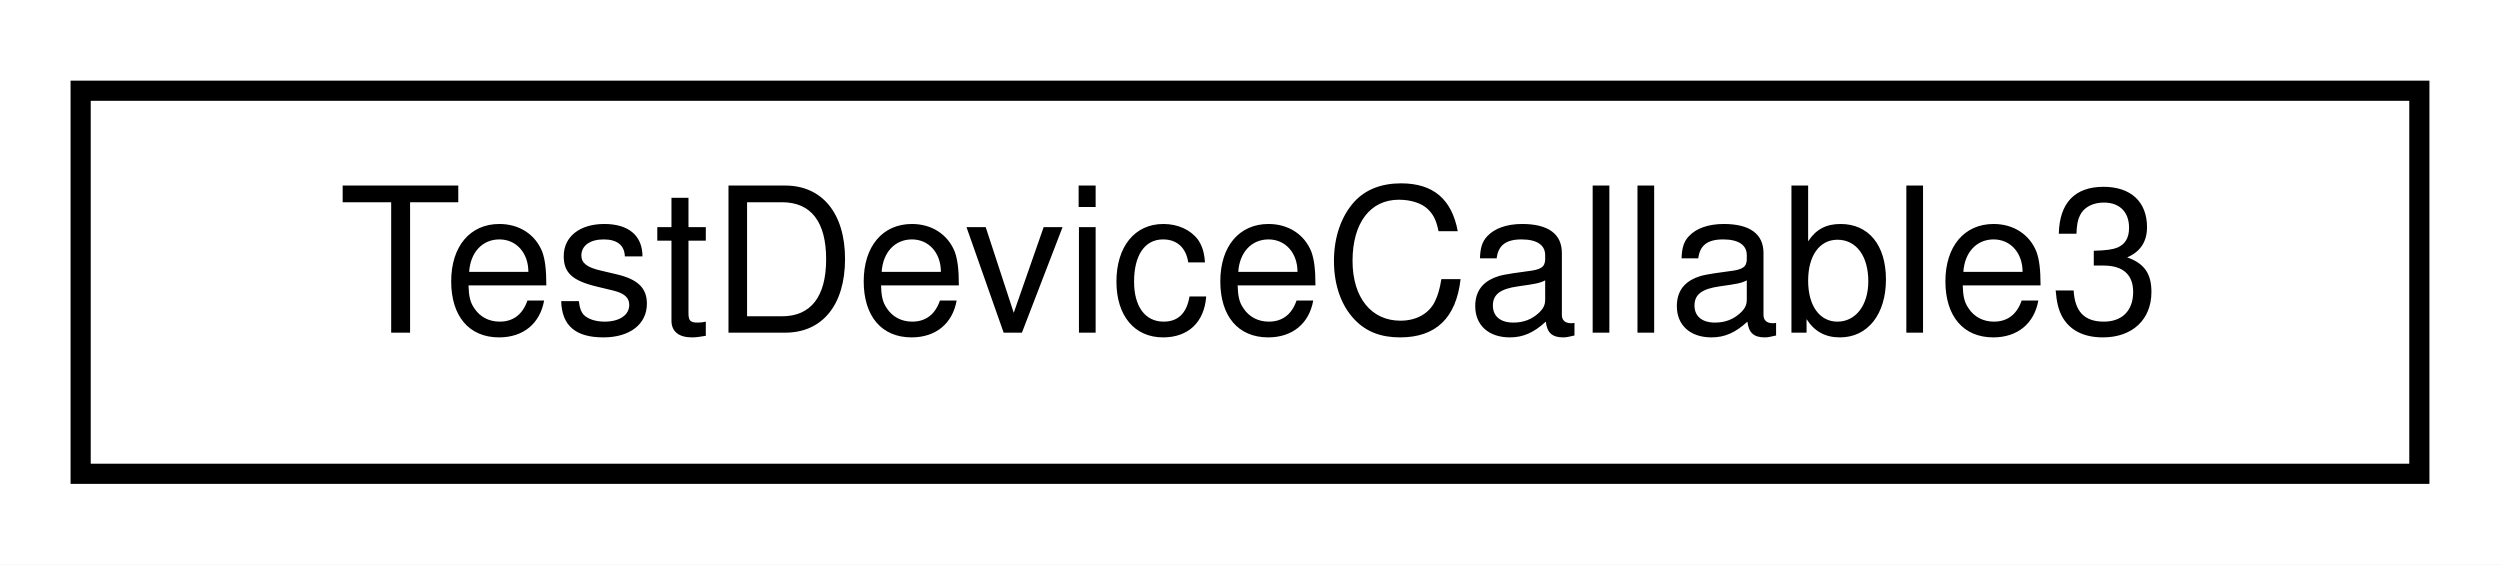
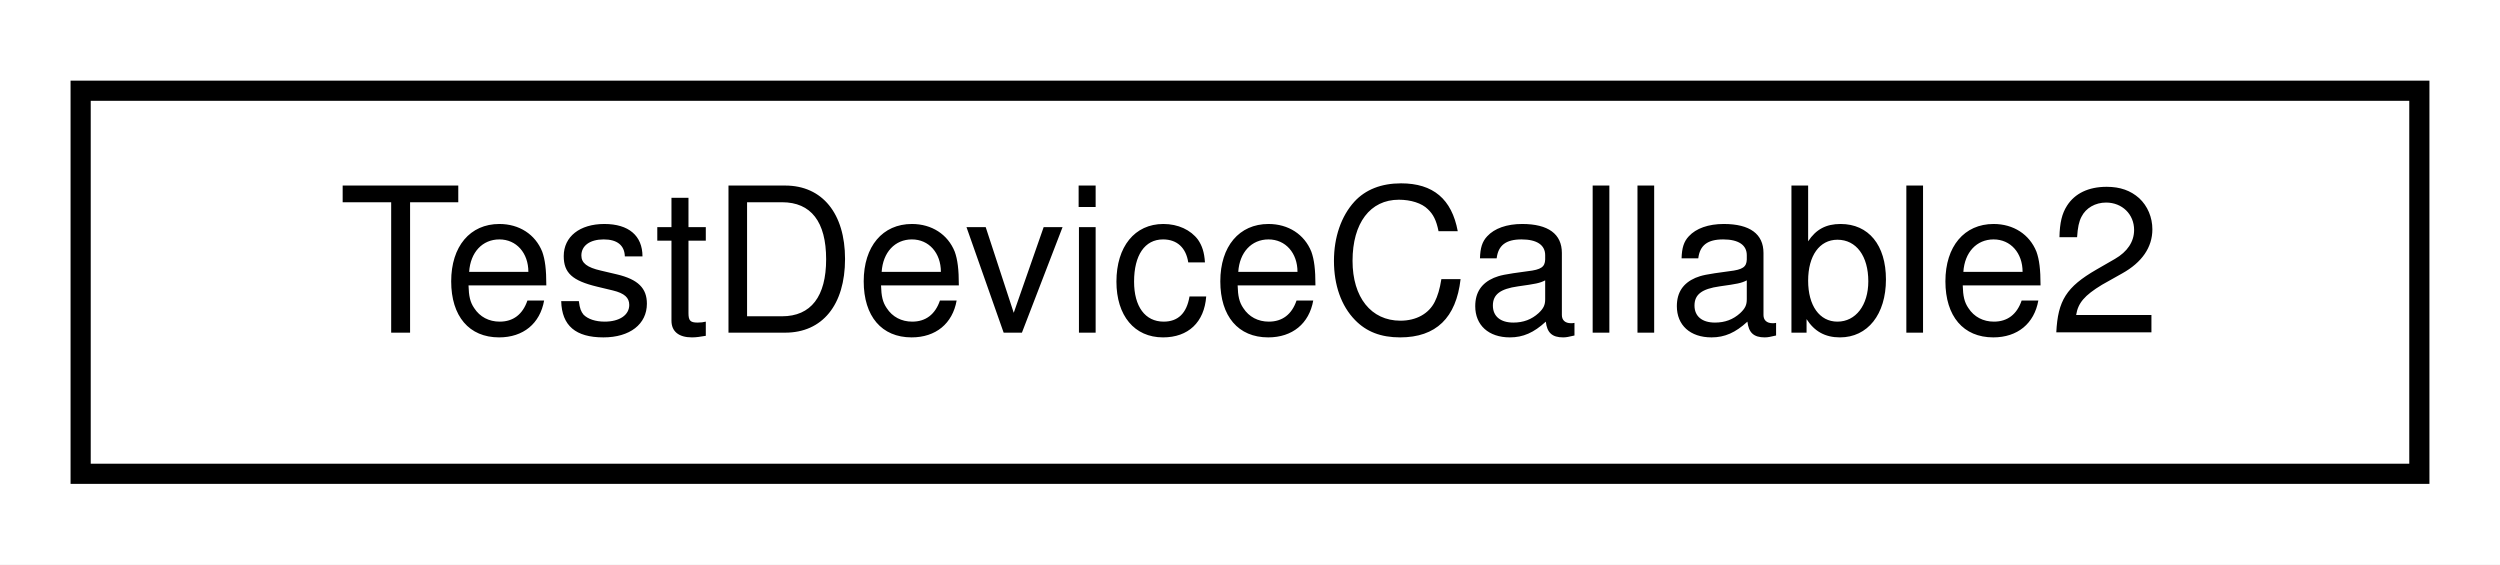
<svg xmlns="http://www.w3.org/2000/svg" xmlns:xlink="http://www.w3.org/1999/xlink" width="124pt" height="28pt" viewBox="0.00 0.00 124.00 28.00">
  <g id="graph0" class="graph" transform="scale(1 1) rotate(0) translate(4 24)">
    <polygon fill="#ffffff" stroke="transparent" points="-4,4 -4,-24 120,-24 120,4 -4,4" />
    <g id="node1" class="node">
      <g id="a_node1">
-         <a xlink:href="struct_test_device_callable3.html" target="_top" xlink:title="TestDeviceCallable3">
+         <a xlink:href="struct_test_device_callable2.html" target="_top" xlink:title="TestDeviceCallable2">
          <polygon fill="#ffffff" stroke="#000000" points="0,-.5 0,-19.5 116,-19.5 116,-.5 0,-.5" />
-           <text text-anchor="middle" x="58" y="-7.5" font-family="Helvetica,sans-Serif" font-size="10.00" fill="#000000">TestDeviceCallable3</text>
+           <text text-anchor="middle" x="58" y="-7.5" font-family="Helvetica,sans-Serif" font-size="10.00" fill="#000000">TestDeviceCallable2</text>
        </a>
      </g>
    </g>
  </g>
</svg>
